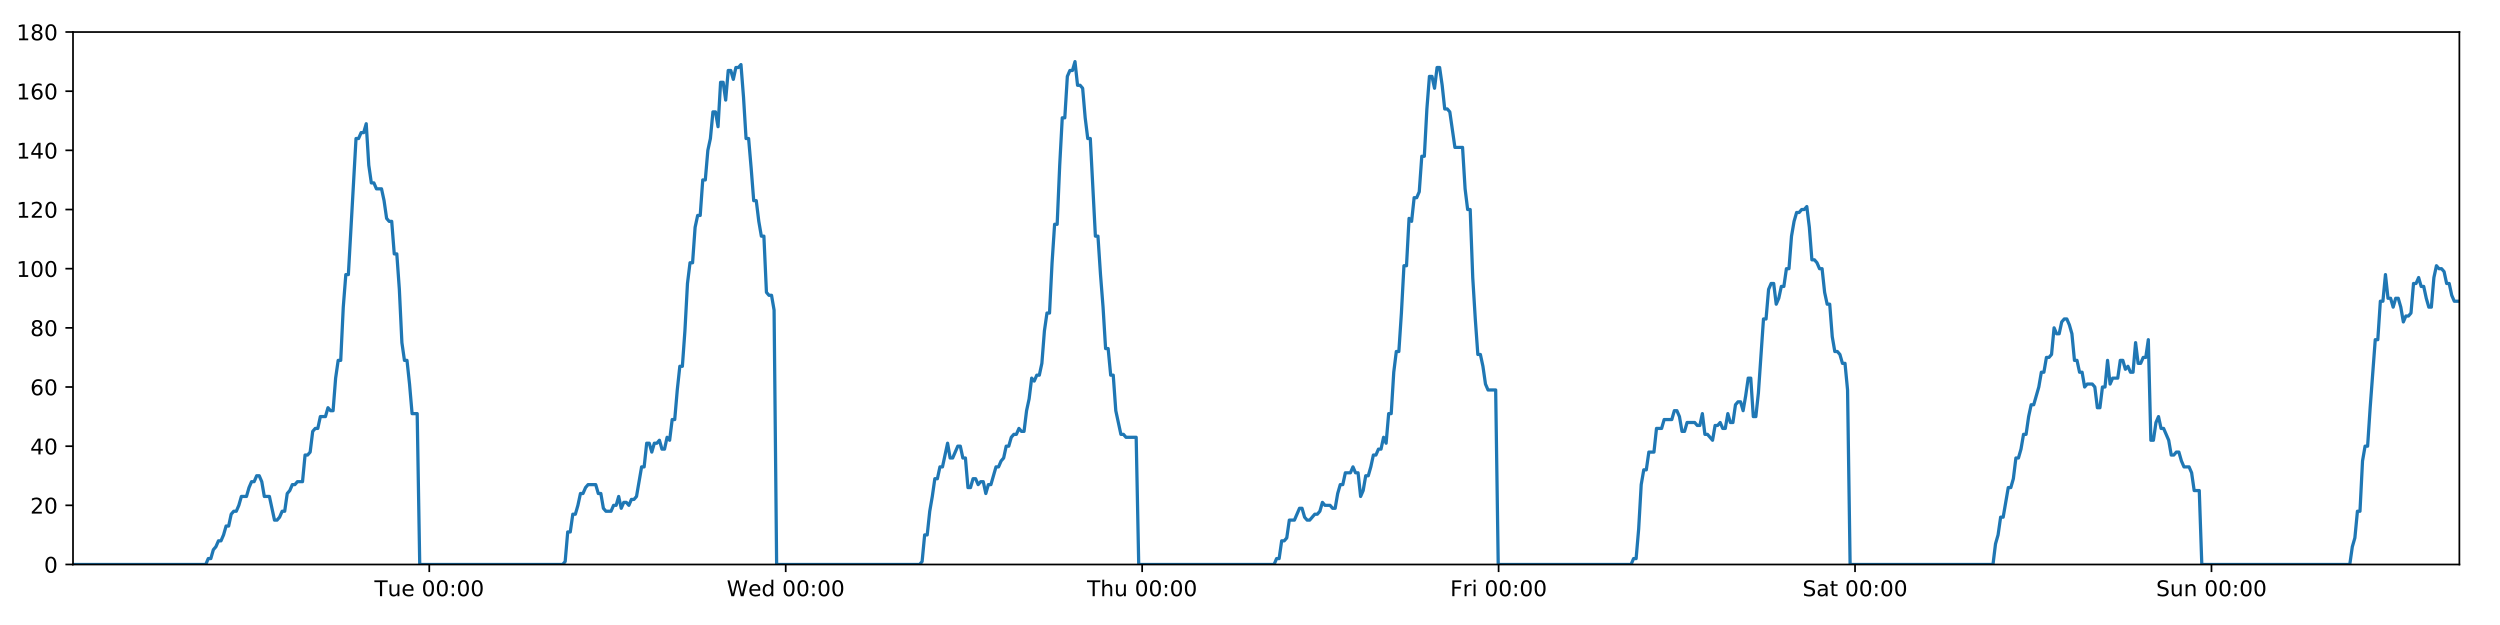
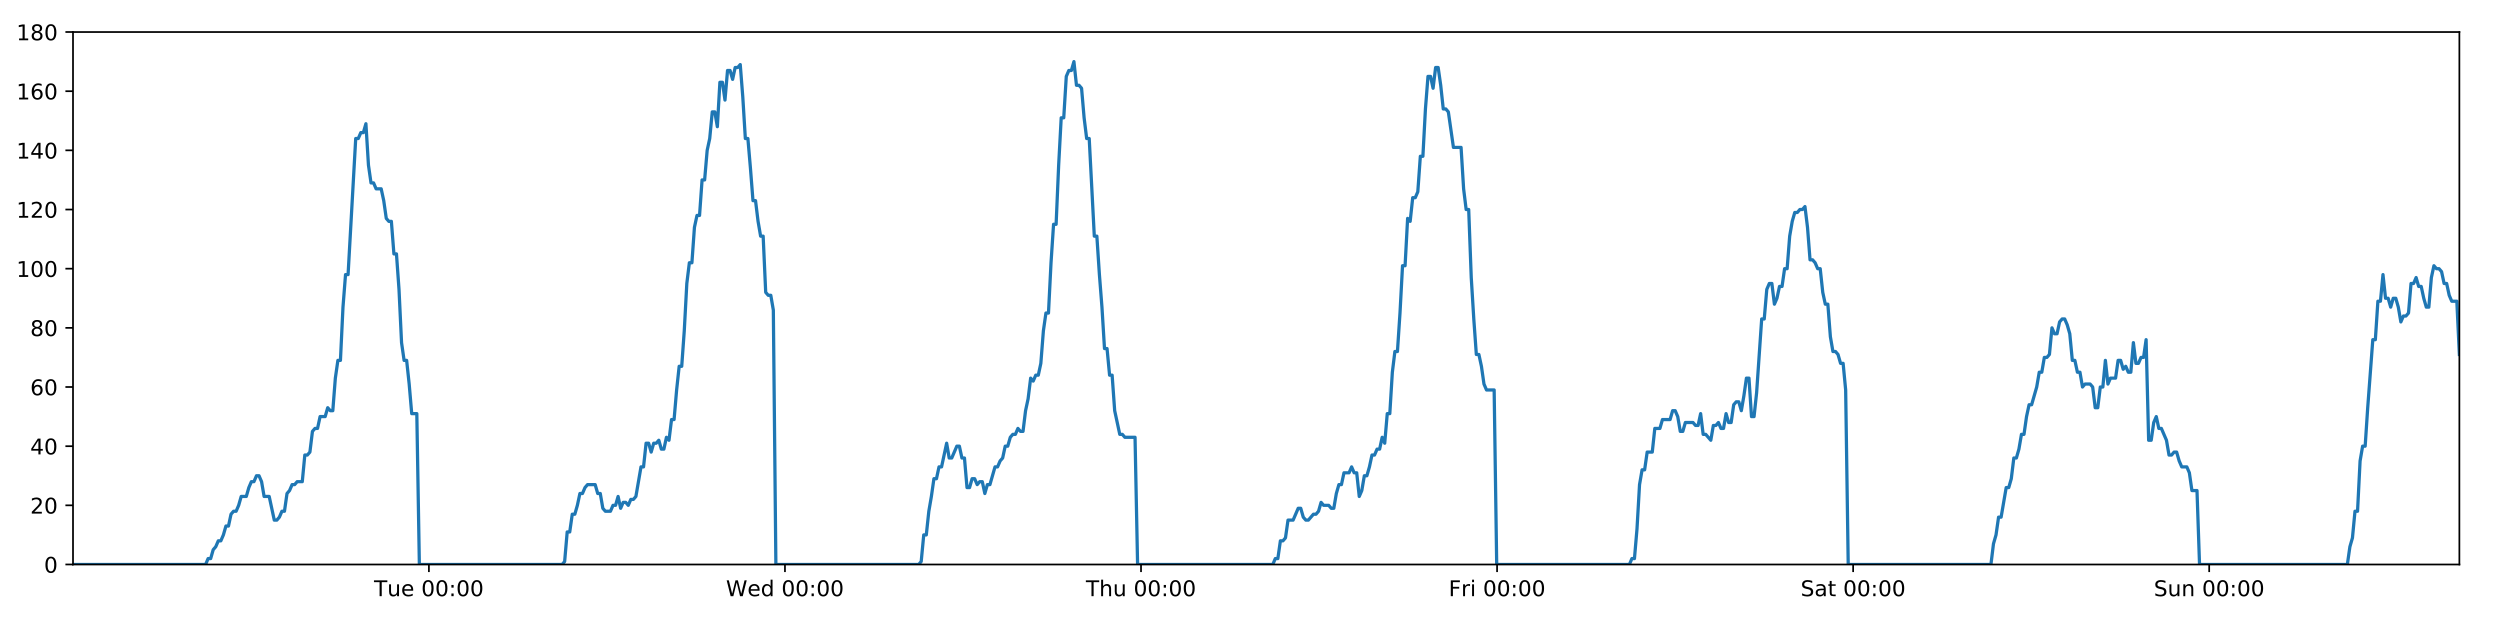
<svg xmlns="http://www.w3.org/2000/svg" xmlns:xlink="http://www.w3.org/1999/xlink" height="288pt" version="1.1" viewBox="0 0 1152 288" width="1152pt">
  <defs>
    <style type="text/css">
*{stroke-linecap:butt;stroke-linejoin:round;}
  </style>
  </defs>
  <g id="figure_1">
    <g id="patch_1">
      <path d="M 0 288  L 1152 288  L 1152 0  L 0 0  z " style="fill:#ffffff;" />
    </g>
    <g id="axes_1">
      <g id="patch_2">
        <path d="M 33.64 260.12  L 1133.28 260.12  L 1133.28 14.76  L 33.64 14.76  z " style="fill:#ffffff;" />
      </g>
      <g id="matplotlib.axis_1">
        <g id="xtick_1">
          <g id="line2d_1">
            <defs>
-               <path d="M 0 0  L 0 3.5  " id="mf04c3de931" style="stroke:#000000;stroke-width:0.8;" />
-             </defs>
-             <g>
-               <use style="stroke:#000000;stroke-width:0.8;" x="197.813" xlink:href="#mf04c3de931" y="260.12" />
+               <path d="M 0 0  L 0 3.5  " id="m238c1a1b72" style="stroke:#000000;stroke-width:0.8;" />
+             </defs>
+             <g>
+               <use style="stroke:#000000;stroke-width:0.8;" x="197.638" xlink:href="#m238c1a1b72" y="260.12" />
            </g>
          </g>
          <g id="text_1">
            <defs>
              <path d="M -0.297 72.906  L 61.375 72.906  L 61.375 64.594  L 35.5 64.594  L 35.5 0  L 25.594 0  L 25.594 64.594  L -0.297 64.594  z " id="DejaVuSans-84" />
              <path d="M 8.5 21.578  L 8.5 54.688  L 17.484 54.688  L 17.484 21.922  Q 17.484 14.156 20.5 10.266  Q 23.531 6.391 29.594 6.391  Q 36.859 6.391 41.078 11.031  Q 45.312 15.672 45.312 23.688  L 45.312 54.688  L 54.297 54.688  L 54.297 0  L 45.312 0  L 45.312 8.406  Q 42.047 3.422 37.719 1  Q 33.406 -1.422 27.688 -1.422  Q 18.266 -1.422 13.375 4.438  Q 8.5 10.297 8.5 21.578  z M 31.109 56  z " id="DejaVuSans-117" />
              <path d="M 56.203 29.594  L 56.203 25.203  L 14.891 25.203  Q 15.484 15.922 20.484 11.062  Q 25.484 6.203 34.422 6.203  Q 39.594 6.203 44.453 7.469  Q 49.312 8.734 54.109 11.281  L 54.109 2.781  Q 49.266 0.734 44.188 -0.344  Q 39.109 -1.422 33.891 -1.422  Q 20.797 -1.422 13.156 6.188  Q 5.516 13.812 5.516 26.812  Q 5.516 40.234 12.766 48.109  Q 20.016 56 32.328 56  Q 43.359 56 49.781 48.891  Q 56.203 41.797 56.203 29.594  z M 47.219 32.234  Q 47.125 39.594 43.094 43.984  Q 39.062 48.391 32.422 48.391  Q 24.906 48.391 20.391 44.141  Q 15.875 39.891 15.188 32.172  z " id="DejaVuSans-101" />
              <path id="DejaVuSans-32" />
              <path d="M 31.781 66.406  Q 24.172 66.406 20.328 58.906  Q 16.5 51.422 16.5 36.375  Q 16.5 21.391 20.328 13.891  Q 24.172 6.391 31.781 6.391  Q 39.453 6.391 43.281 13.891  Q 47.125 21.391 47.125 36.375  Q 47.125 51.422 43.281 58.906  Q 39.453 66.406 31.781 66.406  z M 31.781 74.219  Q 44.047 74.219 50.516 64.516  Q 56.984 54.828 56.984 36.375  Q 56.984 17.969 50.516 8.266  Q 44.047 -1.422 31.781 -1.422  Q 19.531 -1.422 13.062 8.266  Q 6.594 17.969 6.594 36.375  Q 6.594 54.828 13.062 64.516  Q 19.531 74.219 31.781 74.219  z " id="DejaVuSans-48" />
              <path d="M 11.719 12.406  L 22.016 12.406  L 22.016 0  L 11.719 0  z M 11.719 51.703  L 22.016 51.703  L 22.016 39.312  L 11.719 39.312  z " id="DejaVuSans-58" />
            </defs>
-             <g transform="translate(172.5271 274.7184)scale(0.1 -0.1)">
+             <g transform="translate(172.3521 274.7184)scale(0.1 -0.1)">
              <use xlink:href="#DejaVuSans-84" />
              <use x="60.85" xlink:href="#DejaVuSans-117" />
              <use x="124.229" xlink:href="#DejaVuSans-101" />
              <use x="185.752" xlink:href="#DejaVuSans-32" />
              <use x="217.539" xlink:href="#DejaVuSans-48" />
              <use x="281.162" xlink:href="#DejaVuSans-48" />
              <use x="344.785" xlink:href="#DejaVuSans-58" />
              <use x="378.477" xlink:href="#DejaVuSans-48" />
              <use x="442.1" xlink:href="#DejaVuSans-48" />
            </g>
          </g>
        </g>
        <g id="xtick_2">
          <g id="line2d_2">
            <g>
-               <use style="stroke:#000000;stroke-width:0.8;" x="362.06" xlink:href="#mf04c3de931" y="260.12" />
+               <use style="stroke:#000000;stroke-width:0.8;" x="361.709" xlink:href="#m238c1a1b72" y="260.12" />
            </g>
          </g>
          <g id="text_2">
            <defs>
              <path d="M 3.328 72.906  L 13.281 72.906  L 28.609 11.281  L 43.891 72.906  L 54.984 72.906  L 70.312 11.281  L 85.594 72.906  L 95.609 72.906  L 77.297 0  L 64.891 0  L 49.516 63.281  L 33.984 0  L 21.578 0  z " id="DejaVuSans-87" />
              <path d="M 45.406 46.391  L 45.406 75.984  L 54.391 75.984  L 54.391 0  L 45.406 0  L 45.406 8.203  Q 42.578 3.328 38.25 0.953  Q 33.938 -1.422 27.875 -1.422  Q 17.969 -1.422 11.734 6.484  Q 5.516 14.406 5.516 27.297  Q 5.516 40.188 11.734 48.094  Q 17.969 56 27.875 56  Q 33.938 56 38.25 53.625  Q 42.578 51.266 45.406 46.391  z M 14.797 27.297  Q 14.797 17.391 18.875 11.75  Q 22.953 6.109 30.078 6.109  Q 37.203 6.109 41.297 11.75  Q 45.406 17.391 45.406 27.297  Q 45.406 37.203 41.297 42.844  Q 37.203 48.484 30.078 48.484  Q 22.953 48.484 18.875 42.844  Q 14.797 37.203 14.797 27.297  z " id="DejaVuSans-100" />
            </defs>
-             <g transform="translate(334.8706 274.7184)scale(0.1 -0.1)">
+             <g transform="translate(334.5204 274.7184)scale(0.1 -0.1)">
              <use xlink:href="#DejaVuSans-87" />
              <use x="98.799" xlink:href="#DejaVuSans-101" />
              <use x="160.322" xlink:href="#DejaVuSans-100" />
              <use x="223.799" xlink:href="#DejaVuSans-32" />
              <use x="255.586" xlink:href="#DejaVuSans-48" />
              <use x="319.209" xlink:href="#DejaVuSans-48" />
              <use x="382.832" xlink:href="#DejaVuSans-58" />
              <use x="416.523" xlink:href="#DejaVuSans-48" />
              <use x="480.146" xlink:href="#DejaVuSans-48" />
            </g>
          </g>
        </g>
        <g id="xtick_3">
          <g id="line2d_3">
            <g>
-               <use style="stroke:#000000;stroke-width:0.8;" x="526.306" xlink:href="#mf04c3de931" y="260.12" />
+               <use style="stroke:#000000;stroke-width:0.8;" x="525.781" xlink:href="#m238c1a1b72" y="260.12" />
            </g>
          </g>
          <g id="text_3">
            <defs>
              <path d="M 54.891 33.016  L 54.891 0  L 45.906 0  L 45.906 32.719  Q 45.906 40.484 42.875 44.328  Q 39.844 48.188 33.797 48.188  Q 26.516 48.188 22.312 43.547  Q 18.109 38.922 18.109 30.906  L 18.109 0  L 9.078 0  L 9.078 75.984  L 18.109 75.984  L 18.109 46.188  Q 21.344 51.125 25.703 53.562  Q 30.078 56 35.797 56  Q 45.219 56 50.047 50.172  Q 54.891 44.344 54.891 33.016  z " id="DejaVuSans-104" />
            </defs>
-             <g transform="translate(500.9164 274.7184)scale(0.1 -0.1)">
+             <g transform="translate(500.3911 274.7184)scale(0.1 -0.1)">
              <use xlink:href="#DejaVuSans-84" />
              <use x="61.084" xlink:href="#DejaVuSans-104" />
              <use x="124.463" xlink:href="#DejaVuSans-117" />
              <use x="187.842" xlink:href="#DejaVuSans-32" />
              <use x="219.629" xlink:href="#DejaVuSans-48" />
              <use x="283.252" xlink:href="#DejaVuSans-48" />
              <use x="346.875" xlink:href="#DejaVuSans-58" />
              <use x="380.566" xlink:href="#DejaVuSans-48" />
              <use x="444.189" xlink:href="#DejaVuSans-48" />
            </g>
          </g>
        </g>
        <g id="xtick_4">
          <g id="line2d_4">
            <g>
-               <use style="stroke:#000000;stroke-width:0.8;" x="690.553" xlink:href="#mf04c3de931" y="260.12" />
+               <use style="stroke:#000000;stroke-width:0.8;" x="689.852" xlink:href="#m238c1a1b72" y="260.12" />
            </g>
          </g>
          <g id="text_4">
            <defs>
              <path d="M 9.812 72.906  L 51.703 72.906  L 51.703 64.594  L 19.672 64.594  L 19.672 43.109  L 48.578 43.109  L 48.578 34.812  L 19.672 34.812  L 19.672 0  L 9.812 0  z " id="DejaVuSans-70" />
              <path d="M 41.109 46.297  Q 39.594 47.172 37.812 47.578  Q 36.031 48 33.891 48  Q 26.266 48 22.188 43.047  Q 18.109 38.094 18.109 28.812  L 18.109 0  L 9.078 0  L 9.078 54.688  L 18.109 54.688  L 18.109 46.188  Q 20.953 51.172 25.484 53.578  Q 30.031 56 36.531 56  Q 37.453 56 38.578 55.875  Q 39.703 55.766 41.062 55.516  z " id="DejaVuSans-114" />
              <path d="M 9.422 54.688  L 18.406 54.688  L 18.406 0  L 9.422 0  z M 9.422 75.984  L 18.406 75.984  L 18.406 64.594  L 9.422 64.594  z " id="DejaVuSans-105" />
            </defs>
-             <g transform="translate(668.2396 274.7184)scale(0.1 -0.1)">
+             <g transform="translate(667.5391 274.7184)scale(0.1 -0.1)">
              <use xlink:href="#DejaVuSans-70" />
              <use x="57.41" xlink:href="#DejaVuSans-114" />
              <use x="98.523" xlink:href="#DejaVuSans-105" />
              <use x="126.307" xlink:href="#DejaVuSans-32" />
              <use x="158.094" xlink:href="#DejaVuSans-48" />
              <use x="221.717" xlink:href="#DejaVuSans-48" />
              <use x="285.34" xlink:href="#DejaVuSans-58" />
              <use x="319.031" xlink:href="#DejaVuSans-48" />
              <use x="382.654" xlink:href="#DejaVuSans-48" />
            </g>
          </g>
        </g>
        <g id="xtick_5">
          <g id="line2d_5">
            <g>
-               <use style="stroke:#000000;stroke-width:0.8;" x="854.799" xlink:href="#mf04c3de931" y="260.12" />
+               <use style="stroke:#000000;stroke-width:0.8;" x="853.924" xlink:href="#m238c1a1b72" y="260.12" />
            </g>
          </g>
          <g id="text_5">
            <defs>
              <path d="M 53.516 70.516  L 53.516 60.891  Q 47.906 63.578 42.922 64.891  Q 37.938 66.219 33.297 66.219  Q 25.25 66.219 20.875 63.094  Q 16.5 59.969 16.5 54.203  Q 16.5 49.359 19.406 46.891  Q 22.312 44.438 30.422 42.922  L 36.375 41.703  Q 47.406 39.594 52.656 34.297  Q 57.906 29 57.906 20.125  Q 57.906 9.516 50.797 4.047  Q 43.703 -1.422 29.984 -1.422  Q 24.812 -1.422 18.969 -0.25  Q 13.141 0.922 6.891 3.219  L 6.891 13.375  Q 12.891 10.016 18.656 8.297  Q 24.422 6.594 29.984 6.594  Q 38.422 6.594 43.016 9.906  Q 47.609 13.234 47.609 19.391  Q 47.609 24.75 44.312 27.781  Q 41.016 30.812 33.5 32.328  L 27.484 33.5  Q 16.453 35.688 11.516 40.375  Q 6.594 45.062 6.594 53.422  Q 6.594 63.094 13.406 68.656  Q 20.219 74.219 32.172 74.219  Q 37.312 74.219 42.625 73.281  Q 47.953 72.359 53.516 70.516  z " id="DejaVuSans-83" />
              <path d="M 34.281 27.484  Q 23.391 27.484 19.188 25  Q 14.984 22.516 14.984 16.5  Q 14.984 11.719 18.141 8.906  Q 21.297 6.109 26.703 6.109  Q 34.188 6.109 38.703 11.406  Q 43.219 16.703 43.219 25.484  L 43.219 27.484  z M 52.203 31.203  L 52.203 0  L 43.219 0  L 43.219 8.297  Q 40.141 3.328 35.547 0.953  Q 30.953 -1.422 24.312 -1.422  Q 15.922 -1.422 10.953 3.297  Q 6 8.016 6 15.922  Q 6 25.141 12.172 29.828  Q 18.359 34.516 30.609 34.516  L 43.219 34.516  L 43.219 35.406  Q 43.219 41.609 39.141 45  Q 35.062 48.391 27.688 48.391  Q 23 48.391 18.547 47.266  Q 14.109 46.141 10.016 43.891  L 10.016 52.203  Q 14.938 54.109 19.578 55.047  Q 24.219 56 28.609 56  Q 40.484 56 46.344 49.844  Q 52.203 43.703 52.203 31.203  z " id="DejaVuSans-97" />
              <path d="M 18.312 70.219  L 18.312 54.688  L 36.812 54.688  L 36.812 47.703  L 18.312 47.703  L 18.312 18.016  Q 18.312 11.328 20.141 9.422  Q 21.969 7.516 27.594 7.516  L 36.812 7.516  L 36.812 0  L 27.594 0  Q 17.188 0 13.234 3.875  Q 9.281 7.766 9.281 18.016  L 9.281 47.703  L 2.688 47.703  L 2.688 54.688  L 9.281 54.688  L 9.281 70.219  z " id="DejaVuSans-116" />
            </defs>
-             <g transform="translate(830.6026 274.7184)scale(0.1 -0.1)">
+             <g transform="translate(829.727 274.7184)scale(0.1 -0.1)">
              <use xlink:href="#DejaVuSans-83" />
              <use x="63.477" xlink:href="#DejaVuSans-97" />
              <use x="124.756" xlink:href="#DejaVuSans-116" />
              <use x="163.965" xlink:href="#DejaVuSans-32" />
              <use x="195.752" xlink:href="#DejaVuSans-48" />
              <use x="259.375" xlink:href="#DejaVuSans-48" />
              <use x="322.998" xlink:href="#DejaVuSans-58" />
              <use x="356.689" xlink:href="#DejaVuSans-48" />
              <use x="420.312" xlink:href="#DejaVuSans-48" />
            </g>
          </g>
        </g>
        <g id="xtick_6">
          <g id="line2d_6">
            <g>
-               <use style="stroke:#000000;stroke-width:0.8;" x="1019.046" xlink:href="#mf04c3de931" y="260.12" />
+               <use style="stroke:#000000;stroke-width:0.8;" x="1017.995" xlink:href="#m238c1a1b72" y="260.12" />
            </g>
          </g>
          <g id="text_6">
            <defs>
              <path d="M 54.891 33.016  L 54.891 0  L 45.906 0  L 45.906 32.719  Q 45.906 40.484 42.875 44.328  Q 39.844 48.188 33.797 48.188  Q 26.516 48.188 22.312 43.547  Q 18.109 38.922 18.109 30.906  L 18.109 0  L 9.078 0  L 9.078 54.688  L 18.109 54.688  L 18.109 46.188  Q 21.344 51.125 25.703 53.562  Q 30.078 56 35.797 56  Q 45.219 56 50.047 50.172  Q 54.891 44.344 54.891 33.016  z " id="DejaVuSans-110" />
            </defs>
-             <g transform="translate(993.5359 274.7184)scale(0.1 -0.1)">
+             <g transform="translate(992.4852 274.7184)scale(0.1 -0.1)">
              <use xlink:href="#DejaVuSans-83" />
              <use x="63.477" xlink:href="#DejaVuSans-117" />
              <use x="126.855" xlink:href="#DejaVuSans-110" />
              <use x="190.234" xlink:href="#DejaVuSans-32" />
              <use x="222.021" xlink:href="#DejaVuSans-48" />
              <use x="285.645" xlink:href="#DejaVuSans-48" />
              <use x="349.268" xlink:href="#DejaVuSans-58" />
              <use x="382.959" xlink:href="#DejaVuSans-48" />
              <use x="446.582" xlink:href="#DejaVuSans-48" />
            </g>
          </g>
        </g>
      </g>
      <g id="matplotlib.axis_2">
        <g id="ytick_1">
          <g id="line2d_7">
            <defs>
-               <path d="M 0 0  L -3.5 0  " id="m7576cb57cd" style="stroke:#000000;stroke-width:0.8;" />
-             </defs>
-             <g>
-               <use style="stroke:#000000;stroke-width:0.8;" x="33.64" xlink:href="#m7576cb57cd" y="260.12" />
+               <path d="M 0 0  L -3.5 0  " id="m387b6dd268" style="stroke:#000000;stroke-width:0.8;" />
+             </defs>
+             <g>
+               <use style="stroke:#000000;stroke-width:0.8;" x="33.64" xlink:href="#m387b6dd268" y="260.12" />
            </g>
          </g>
          <g id="text_7">
            <g transform="translate(20.2775 263.9192)scale(0.1 -0.1)">
              <use xlink:href="#DejaVuSans-48" />
            </g>
          </g>
        </g>
        <g id="ytick_2">
          <g id="line2d_8">
            <g>
-               <use style="stroke:#000000;stroke-width:0.8;" x="33.64" xlink:href="#m7576cb57cd" y="232.858" />
+               <use style="stroke:#000000;stroke-width:0.8;" x="33.64" xlink:href="#m387b6dd268" y="232.858" />
            </g>
          </g>
          <g id="text_8">
            <defs>
              <path d="M 19.188 8.297  L 53.609 8.297  L 53.609 0  L 7.328 0  L 7.328 8.297  Q 12.938 14.109 22.625 23.891  Q 32.328 33.688 34.812 36.531  Q 39.547 41.844 41.422 45.531  Q 43.312 49.219 43.312 52.781  Q 43.312 58.594 39.234 62.25  Q 35.156 65.922 28.609 65.922  Q 23.969 65.922 18.812 64.312  Q 13.672 62.703 7.812 59.422  L 7.812 69.391  Q 13.766 71.781 18.938 73  Q 24.125 74.219 28.422 74.219  Q 39.75 74.219 46.484 68.547  Q 53.219 62.891 53.219 53.422  Q 53.219 48.922 51.531 44.891  Q 49.859 40.875 45.406 35.406  Q 44.188 33.984 37.641 27.219  Q 31.109 20.453 19.188 8.297  z " id="DejaVuSans-50" />
            </defs>
            <g transform="translate(13.915 236.657)scale(0.1 -0.1)">
              <use xlink:href="#DejaVuSans-50" />
              <use x="63.623" xlink:href="#DejaVuSans-48" />
            </g>
          </g>
        </g>
        <g id="ytick_3">
          <g id="line2d_9">
            <g>
-               <use style="stroke:#000000;stroke-width:0.8;" x="33.64" xlink:href="#m7576cb57cd" y="205.596" />
+               <use style="stroke:#000000;stroke-width:0.8;" x="33.64" xlink:href="#m387b6dd268" y="205.596" />
            </g>
          </g>
          <g id="text_9">
            <defs>
              <path d="M 37.797 64.312  L 12.891 25.391  L 37.797 25.391  z M 35.203 72.906  L 47.609 72.906  L 47.609 25.391  L 58.016 25.391  L 58.016 17.188  L 47.609 17.188  L 47.609 0  L 37.797 0  L 37.797 17.188  L 4.891 17.188  L 4.891 26.703  z " id="DejaVuSans-52" />
            </defs>
            <g transform="translate(13.915 209.3948)scale(0.1 -0.1)">
              <use xlink:href="#DejaVuSans-52" />
              <use x="63.623" xlink:href="#DejaVuSans-48" />
            </g>
          </g>
        </g>
        <g id="ytick_4">
          <g id="line2d_10">
            <g>
-               <use style="stroke:#000000;stroke-width:0.8;" x="33.64" xlink:href="#m7576cb57cd" y="178.333" />
+               <use style="stroke:#000000;stroke-width:0.8;" x="33.64" xlink:href="#m387b6dd268" y="178.333" />
            </g>
          </g>
          <g id="text_10">
            <defs>
              <path d="M 33.016 40.375  Q 26.375 40.375 22.484 35.828  Q 18.609 31.297 18.609 23.391  Q 18.609 15.531 22.484 10.953  Q 26.375 6.391 33.016 6.391  Q 39.656 6.391 43.531 10.953  Q 47.406 15.531 47.406 23.391  Q 47.406 31.297 43.531 35.828  Q 39.656 40.375 33.016 40.375  z M 52.594 71.297  L 52.594 62.312  Q 48.875 64.062 45.094 64.984  Q 41.312 65.922 37.594 65.922  Q 27.828 65.922 22.672 59.328  Q 17.531 52.734 16.797 39.406  Q 19.672 43.656 24.016 45.922  Q 28.375 48.188 33.594 48.188  Q 44.578 48.188 50.953 41.516  Q 57.328 34.859 57.328 23.391  Q 57.328 12.156 50.688 5.359  Q 44.047 -1.422 33.016 -1.422  Q 20.359 -1.422 13.672 8.266  Q 6.984 17.969 6.984 36.375  Q 6.984 53.656 15.188 63.938  Q 23.391 74.219 37.203 74.219  Q 40.922 74.219 44.703 73.484  Q 48.484 72.75 52.594 71.297  z " id="DejaVuSans-54" />
            </defs>
            <g transform="translate(13.915 182.1326)scale(0.1 -0.1)">
              <use xlink:href="#DejaVuSans-54" />
              <use x="63.623" xlink:href="#DejaVuSans-48" />
            </g>
          </g>
        </g>
        <g id="ytick_5">
          <g id="line2d_11">
            <g>
-               <use style="stroke:#000000;stroke-width:0.8;" x="33.64" xlink:href="#m7576cb57cd" y="151.071" />
+               <use style="stroke:#000000;stroke-width:0.8;" x="33.64" xlink:href="#m387b6dd268" y="151.071" />
            </g>
          </g>
          <g id="text_11">
            <defs>
              <path d="M 31.781 34.625  Q 24.75 34.625 20.719 30.859  Q 16.703 27.094 16.703 20.516  Q 16.703 13.922 20.719 10.156  Q 24.75 6.391 31.781 6.391  Q 38.812 6.391 42.859 10.172  Q 46.922 13.969 46.922 20.516  Q 46.922 27.094 42.891 30.859  Q 38.875 34.625 31.781 34.625  z M 21.922 38.812  Q 15.578 40.375 12.031 44.719  Q 8.5 49.078 8.5 55.328  Q 8.5 64.062 14.719 69.141  Q 20.953 74.219 31.781 74.219  Q 42.672 74.219 48.875 69.141  Q 55.078 64.062 55.078 55.328  Q 55.078 49.078 51.531 44.719  Q 48 40.375 41.703 38.812  Q 48.828 37.156 52.797 32.312  Q 56.781 27.484 56.781 20.516  Q 56.781 9.906 50.312 4.234  Q 43.844 -1.422 31.781 -1.422  Q 19.734 -1.422 13.25 4.234  Q 6.781 9.906 6.781 20.516  Q 6.781 27.484 10.781 32.312  Q 14.797 37.156 21.922 38.812  z M 18.312 54.391  Q 18.312 48.734 21.844 45.562  Q 25.391 42.391 31.781 42.391  Q 38.141 42.391 41.719 45.562  Q 45.312 48.734 45.312 54.391  Q 45.312 60.062 41.719 63.234  Q 38.141 66.406 31.781 66.406  Q 25.391 66.406 21.844 63.234  Q 18.312 60.062 18.312 54.391  z " id="DejaVuSans-56" />
            </defs>
            <g transform="translate(13.915 154.8703)scale(0.1 -0.1)">
              <use xlink:href="#DejaVuSans-56" />
              <use x="63.623" xlink:href="#DejaVuSans-48" />
            </g>
          </g>
        </g>
        <g id="ytick_6">
          <g id="line2d_12">
            <g>
-               <use style="stroke:#000000;stroke-width:0.8;" x="33.64" xlink:href="#m7576cb57cd" y="123.809" />
+               <use style="stroke:#000000;stroke-width:0.8;" x="33.64" xlink:href="#m387b6dd268" y="123.809" />
            </g>
          </g>
          <g id="text_12">
            <defs>
              <path d="M 12.406 8.297  L 28.516 8.297  L 28.516 63.922  L 10.984 60.406  L 10.984 69.391  L 28.422 72.906  L 38.281 72.906  L 38.281 8.297  L 54.391 8.297  L 54.391 0  L 12.406 0  z " id="DejaVuSans-49" />
            </defs>
            <g transform="translate(7.5525 127.6081)scale(0.1 -0.1)">
              <use xlink:href="#DejaVuSans-49" />
              <use x="63.623" xlink:href="#DejaVuSans-48" />
              <use x="127.246" xlink:href="#DejaVuSans-48" />
            </g>
          </g>
        </g>
        <g id="ytick_7">
          <g id="line2d_13">
            <g>
-               <use style="stroke:#000000;stroke-width:0.8;" x="33.64" xlink:href="#m7576cb57cd" y="96.547" />
+               <use style="stroke:#000000;stroke-width:0.8;" x="33.64" xlink:href="#m387b6dd268" y="96.547" />
            </g>
          </g>
          <g id="text_13">
            <g transform="translate(7.5525 100.3459)scale(0.1 -0.1)">
              <use xlink:href="#DejaVuSans-49" />
              <use x="63.623" xlink:href="#DejaVuSans-50" />
              <use x="127.246" xlink:href="#DejaVuSans-48" />
            </g>
          </g>
        </g>
        <g id="ytick_8">
          <g id="line2d_14">
            <g>
-               <use style="stroke:#000000;stroke-width:0.8;" x="33.64" xlink:href="#m7576cb57cd" y="69.284" />
+               <use style="stroke:#000000;stroke-width:0.8;" x="33.64" xlink:href="#m387b6dd268" y="69.284" />
            </g>
          </g>
          <g id="text_14">
            <g transform="translate(7.5525 73.08366)scale(0.1 -0.1)">
              <use xlink:href="#DejaVuSans-49" />
              <use x="63.623" xlink:href="#DejaVuSans-52" />
              <use x="127.246" xlink:href="#DejaVuSans-48" />
            </g>
          </g>
        </g>
        <g id="ytick_9">
          <g id="line2d_15">
            <g>
-               <use style="stroke:#000000;stroke-width:0.8;" x="33.64" xlink:href="#m7576cb57cd" y="42.022" />
+               <use style="stroke:#000000;stroke-width:0.8;" x="33.64" xlink:href="#m387b6dd268" y="42.022" />
            </g>
          </g>
          <g id="text_15">
            <g transform="translate(7.5525 45.82144)scale(0.1 -0.1)">
              <use xlink:href="#DejaVuSans-49" />
              <use x="63.623" xlink:href="#DejaVuSans-54" />
              <use x="127.246" xlink:href="#DejaVuSans-48" />
            </g>
          </g>
        </g>
        <g id="ytick_10">
          <g id="line2d_16">
            <g>
-               <use style="stroke:#000000;stroke-width:0.8;" x="33.64" xlink:href="#m7576cb57cd" y="14.76" />
+               <use style="stroke:#000000;stroke-width:0.8;" x="33.64" xlink:href="#m387b6dd268" y="14.76" />
            </g>
          </g>
          <g id="text_16">
            <g transform="translate(7.5525 18.55922)scale(0.1 -0.1)">
              <use xlink:href="#DejaVuSans-49" />
              <use x="63.623" xlink:href="#DejaVuSans-56" />
              <use x="127.246" xlink:href="#DejaVuSans-48" />
            </g>
          </g>
        </g>
      </g>
      <g id="line2d_17">
-         <path clip-path="url(#p0e9f3f6941)" d="M 33.64 260.12  L 94.809 260.12  L 95.963 257.394  L 97.139 257.394  L 98.312 253.304  L 99.485 251.941  L 100.66 249.215  L 101.834 249.215  L 103.01 246.489  L 104.184 242.4  L 105.357 242.4  L 106.531 236.947  L 107.706 235.584  L 108.881 235.584  L 110.056 232.858  L 111.229 228.768  L 113.576 228.768  L 114.749 224.679  L 115.923 221.953  L 117.097 221.953  L 118.274 219.227  L 119.448 219.227  L 120.623 221.953  L 121.796 228.768  L 124.141 228.768  L 126.486 239.673  L 127.663 239.673  L 128.838 238.31  L 130.013 235.584  L 131.186 235.584  L 132.359 227.405  L 133.531 226.042  L 134.704 223.316  L 135.877 223.316  L 137.052 221.953  L 139.398 221.953  L 140.573 209.685  L 141.746 209.685  L 142.92 208.322  L 144.093 198.78  L 145.269 197.417  L 146.442 197.417  L 147.615 191.964  L 149.961 191.964  L 151.136 187.875  L 152.309 189.238  L 153.482 189.238  L 154.655 174.244  L 155.828 166.065  L 157.002 166.065  L 158.178 141.529  L 159.353 126.535  L 160.528 126.535  L 164.053 63.832  L 165.228 63.832  L 166.404 61.106  L 167.579 61.106  L 168.754 57.016  L 169.93 76.1  L 171.107 84.279  L 172.282 84.279  L 173.456 87.005  L 175.802 87.005  L 176.976 92.457  L 178.149 100.636  L 179.324 101.999  L 180.499 101.999  L 181.672 116.993  L 182.846 116.993  L 184.02 133.351  L 185.193 157.887  L 186.367 166.065  L 187.541 166.065  L 188.714 176.97  L 189.888 190.601  L 192.237 190.601  L 193.411 260.12  L 259.275 260.12  L 260.429 258.757  L 261.603 245.126  L 262.776 245.126  L 263.948 236.947  L 265.124 236.947  L 266.297 232.858  L 267.47 227.405  L 268.643 227.405  L 269.817 224.679  L 270.992 223.316  L 274.515 223.316  L 275.688 227.405  L 276.864 227.405  L 278.042 234.221  L 279.215 235.584  L 281.565 235.584  L 282.74 232.858  L 283.915 232.858  L 285.088 228.768  L 286.261 234.221  L 287.433 231.495  L 288.609 231.495  L 289.782 232.858  L 290.955 230.132  L 292.128 230.132  L 293.301 228.768  L 295.649 215.137  L 296.822 215.137  L 297.996 204.232  L 299.169 204.232  L 300.342 208.322  L 301.515 204.232  L 302.688 204.232  L 303.86 202.869  L 305.033 206.959  L 306.208 206.959  L 307.39 201.506  L 308.565 202.869  L 309.738 193.328  L 310.911 193.328  L 312.085 179.696  L 313.261 168.792  L 314.435 168.792  L 315.611 152.434  L 316.787 130.624  L 317.959 121.083  L 319.134 121.083  L 320.307 104.725  L 321.48 99.273  L 322.654 99.273  L 323.828 82.916  L 325.003 82.916  L 326.176 69.284  L 327.35 63.832  L 328.524 51.564  L 329.698 51.564  L 330.871 58.38  L 332.045 37.933  L 333.22 37.933  L 334.392 46.112  L 335.566 32.48  L 336.74 32.48  L 337.914 36.57  L 339.086 31.117  L 340.26 31.117  L 341.434 29.754  L 342.609 44.748  L 343.783 63.832  L 344.957 63.832  L 346.131 77.463  L 347.307 92.457  L 348.48 92.457  L 349.653 101.999  L 350.827 108.815  L 352 108.815  L 353.175 134.714  L 354.349 136.077  L 355.522 136.077  L 356.696 142.892  L 357.87 260.12  L 423.732 260.12  L 424.906 258.757  L 426.079 246.489  L 427.254 246.489  L 428.427 235.584  L 429.6 228.768  L 430.773 220.59  L 431.946 220.59  L 433.12 215.137  L 434.296 215.137  L 436.644 204.232  L 437.819 211.048  L 438.993 211.048  L 441.341 205.596  L 442.514 205.596  L 443.688 211.048  L 444.862 211.048  L 446.037 224.679  L 447.211 224.679  L 448.384 220.59  L 449.558 220.59  L 450.736 223.316  L 451.909 221.953  L 453.085 221.953  L 454.259 227.405  L 455.433 223.316  L 456.607 223.316  L 458.957 215.137  L 460.132 215.137  L 461.307 212.411  L 462.481 211.048  L 463.655 205.596  L 464.829 205.596  L 466.003 201.506  L 467.177 200.143  L 468.35 200.143  L 469.524 197.417  L 470.698 198.78  L 471.872 198.78  L 473.046 189.238  L 474.219 183.786  L 475.394 174.244  L 476.566 175.607  L 477.744 172.881  L 478.918 172.881  L 480.093 167.428  L 481.27 152.434  L 482.443 144.256  L 483.616 144.256  L 484.79 121.083  L 485.964 103.362  L 487.139 103.362  L 488.315 76.1  L 489.488 54.29  L 490.661 54.29  L 491.834 35.207  L 493.01 32.48  L 494.183 32.48  L 495.356 28.391  L 496.531 39.296  L 497.707 39.296  L 498.879 40.659  L 500.055 54.29  L 501.233 63.832  L 502.408 63.832  L 504.758 108.815  L 505.935 108.815  L 507.11 126.535  L 508.284 141.529  L 509.458 160.613  L 510.632 160.613  L 511.806 172.881  L 512.979 172.881  L 514.155 189.238  L 516.504 200.143  L 517.678 200.143  L 518.853 201.506  L 523.548 201.506  L 524.722 260.12  L 587.094 260.12  L 588.248 257.394  L 589.421 257.394  L 590.597 249.215  L 591.77 249.215  L 592.942 247.852  L 594.115 239.673  L 596.461 239.673  L 598.809 234.221  L 599.982 234.221  L 601.155 238.31  L 602.329 239.673  L 603.501 239.673  L 605.847 236.947  L 607.02 236.947  L 608.194 235.584  L 609.367 231.495  L 610.539 232.858  L 612.889 232.858  L 614.061 234.221  L 615.235 234.221  L 616.408 227.405  L 617.581 223.316  L 618.754 223.316  L 619.93 217.864  L 622.276 217.864  L 623.449 215.137  L 624.623 217.864  L 625.799 217.864  L 626.973 228.768  L 628.148 226.042  L 629.324 219.227  L 630.497 219.227  L 631.67 215.137  L 632.846 209.685  L 634.02 209.685  L 635.194 206.959  L 636.371 206.959  L 637.546 201.506  L 638.72 204.232  L 639.895 190.601  L 641.068 190.601  L 642.242 171.518  L 643.417 161.976  L 644.591 161.976  L 645.767 144.256  L 646.941 122.446  L 648.116 122.446  L 649.29 100.636  L 650.464 101.999  L 651.637 91.094  L 652.813 91.094  L 653.986 88.368  L 655.16 72.011  L 656.333 72.011  L 657.507 50.201  L 658.681 35.207  L 659.855 35.207  L 661.029 40.659  L 662.203 31.117  L 663.377 31.117  L 664.551 39.296  L 665.725 50.201  L 666.899 50.201  L 668.072 51.564  L 670.42 67.921  L 673.941 67.921  L 675.115 87.005  L 676.289 96.547  L 677.464 96.547  L 678.637 127.898  L 679.811 146.982  L 680.986 163.339  L 682.16 163.339  L 683.334 168.792  L 684.508 176.97  L 685.682 179.696  L 689.203 179.696  L 690.377 260.12  L 751.595 260.12  L 752.749 257.394  L 753.922 257.394  L 755.095 243.763  L 756.268 223.316  L 757.443 216.5  L 758.616 216.5  L 759.791 208.322  L 762.14 208.322  L 763.315 197.417  L 765.666 197.417  L 766.842 193.328  L 770.363 193.328  L 771.537 189.238  L 772.711 189.238  L 773.885 191.964  L 775.059 198.78  L 776.232 198.78  L 777.406 194.691  L 780.927 194.691  L 782.1 196.054  L 783.273 196.054  L 784.447 190.601  L 785.62 200.143  L 786.794 200.143  L 789.14 202.869  L 790.313 196.054  L 791.487 196.054  L 792.66 194.691  L 793.834 197.417  L 795.009 197.417  L 796.184 190.601  L 797.358 194.691  L 798.532 194.691  L 799.706 186.512  L 800.88 185.149  L 802.053 185.149  L 803.225 189.238  L 804.401 182.423  L 805.574 174.244  L 806.747 174.244  L 807.92 191.964  L 809.094 191.964  L 810.268 181.06  L 812.616 146.982  L 813.792 146.982  L 814.965 133.351  L 816.139 130.624  L 817.312 130.624  L 818.485 140.166  L 819.658 137.44  L 820.834 131.988  L 822.007 131.988  L 823.18 123.809  L 824.356 123.809  L 825.531 108.815  L 826.705 101.999  L 827.878 97.91  L 829.054 97.91  L 830.228 96.547  L 831.4 96.547  L 832.574 95.184  L 833.747 104.725  L 834.92 119.72  L 836.093 119.72  L 837.266 121.083  L 838.439 123.809  L 839.612 123.809  L 840.785 134.714  L 841.958 140.166  L 843.131 140.166  L 844.304 155.16  L 845.477 161.976  L 846.652 161.976  L 847.826 163.339  L 849.001 167.428  L 850.177 167.428  L 851.353 179.696  L 852.528 260.12  L 918.366 260.12  L 919.538 250.578  L 920.711 246.489  L 921.886 238.31  L 923.061 238.31  L 925.406 224.679  L 926.58 224.679  L 927.753 220.59  L 928.926 211.048  L 930.099 211.048  L 931.272 206.959  L 932.444 200.143  L 933.617 200.143  L 934.789 191.964  L 935.961 186.512  L 937.134 186.512  L 939.479 178.333  L 940.652 171.518  L 941.824 171.518  L 942.999 164.702  L 944.171 164.702  L 945.346 163.339  L 946.519 151.071  L 947.693 153.797  L 948.867 153.797  L 950.039 148.345  L 951.214 146.982  L 952.389 146.982  L 953.562 149.708  L 954.737 153.797  L 955.909 166.065  L 957.082 166.065  L 958.254 171.518  L 959.428 171.518  L 960.601 178.333  L 961.774 176.97  L 964.121 176.97  L 965.294 178.333  L 966.469 187.875  L 967.642 187.875  L 968.814 178.333  L 969.987 178.333  L 971.162 166.065  L 972.335 176.97  L 973.51 174.244  L 975.856 174.244  L 977.028 166.065  L 978.203 166.065  L 979.378 170.155  L 980.552 168.792  L 981.727 171.518  L 982.901 171.518  L 984.075 157.887  L 985.248 167.428  L 986.422 167.428  L 987.595 164.702  L 988.77 164.702  L 989.943 156.524  L 991.116 202.869  L 992.291 202.869  L 993.465 194.691  L 994.639 191.964  L 995.814 197.417  L 996.989 197.417  L 999.335 202.869  L 1000.51 209.685  L 1001.682 209.685  L 1002.857 208.322  L 1004.03 208.322  L 1005.204 212.411  L 1006.378 215.137  L 1008.726 215.137  L 1009.899 217.864  L 1011.074 226.042  L 1013.418 226.042  L 1014.591 260.12  L 1082.775 260.12  L 1083.951 251.941  L 1085.127 247.852  L 1086.302 235.584  L 1087.477 235.584  L 1088.65 212.411  L 1089.823 205.596  L 1090.995 205.596  L 1092.169 187.875  L 1094.517 156.524  L 1095.692 156.524  L 1096.867 138.803  L 1098.042 138.803  L 1099.215 126.535  L 1100.39 137.44  L 1101.592 137.44  L 1102.767 141.529  L 1103.939 137.44  L 1105.112 137.44  L 1106.285 141.529  L 1107.46 148.345  L 1108.633 145.619  L 1109.809 145.619  L 1110.981 144.256  L 1112.154 130.624  L 1113.327 130.624  L 1114.5 127.898  L 1115.673 131.988  L 1116.848 131.988  L 1118.021 137.44  L 1119.193 141.529  L 1120.366 141.529  L 1121.538 127.898  L 1122.711 122.446  L 1123.884 123.809  L 1125.059 123.809  L 1126.235 125.172  L 1127.409 130.624  L 1128.585 130.624  L 1129.759 136.077  L 1130.934 138.803  L 1133.28 138.803  L 1133.28 138.803  " style="fill:none;stroke:#1f77b4;stroke-linecap:square;stroke-width:1.5;" />
+         <path clip-path="url(#ped8b4c900f)" d="M 33.64 260.12  L 94.744 260.12  L 95.896 257.394  L 97.072 257.394  L 98.243 253.304  L 99.415 251.941  L 100.589 249.215  L 101.761 249.215  L 102.936 246.489  L 104.108 242.4  L 105.28 242.4  L 106.453 236.947  L 107.627 235.584  L 108.8 235.584  L 109.975 232.858  L 111.146 228.768  L 113.491 228.768  L 114.663 224.679  L 115.835 221.953  L 117.008 221.953  L 118.183 219.227  L 119.356 219.227  L 120.53 221.953  L 121.702 228.768  L 124.044 228.768  L 126.387 239.673  L 127.563 239.673  L 128.736 238.31  L 129.91 235.584  L 131.082 235.584  L 132.253 227.405  L 133.424 226.042  L 134.596 223.316  L 135.768 223.316  L 136.942 221.953  L 139.285 221.953  L 140.459 209.685  L 141.631 209.685  L 142.803 208.322  L 143.975 198.78  L 145.15 197.417  L 146.321 197.417  L 147.493 191.964  L 149.837 191.964  L 151.011 187.875  L 152.183 189.238  L 153.354 189.238  L 154.526 174.244  L 155.698 166.065  L 156.871 166.065  L 158.045 141.529  L 159.219 126.535  L 160.392 126.535  L 163.914 63.832  L 165.088 63.832  L 166.262 61.106  L 167.436 61.106  L 168.61 57.016  L 169.785 76.1  L 170.96 84.279  L 172.134 84.279  L 173.307 87.005  L 175.65 87.005  L 176.823 92.457  L 177.995 100.636  L 179.169 101.999  L 180.342 101.999  L 181.514 116.993  L 182.687 116.993  L 183.859 133.351  L 185.032 157.887  L 186.204 166.065  L 187.377 166.065  L 188.549 176.97  L 189.721 190.601  L 192.068 190.601  L 193.241 260.12  L 259.034 260.12  L 260.187 258.757  L 261.36 245.126  L 262.531 245.126  L 263.702 236.947  L 264.877 236.947  L 266.049 232.858  L 267.221 227.405  L 268.392 227.405  L 269.565 224.679  L 270.739 223.316  L 274.259 223.316  L 275.43 227.405  L 276.605 227.405  L 277.782 234.221  L 278.953 235.584  L 281.301 235.584  L 282.475 232.858  L 283.648 232.858  L 284.819 228.768  L 285.991 234.221  L 287.162 231.495  L 288.338 231.495  L 289.509 232.858  L 290.68 230.132  L 291.852 230.132  L 293.024 228.768  L 295.369 215.137  L 296.542 215.137  L 297.714 204.232  L 298.885 204.232  L 300.058 208.322  L 301.229 204.232  L 302.401 204.232  L 303.572 202.869  L 304.743 206.959  L 305.917 206.959  L 307.098 201.506  L 308.272 202.869  L 309.443 193.328  L 310.615 193.328  L 311.788 179.696  L 312.963 168.792  L 314.136 168.792  L 315.31 152.434  L 316.485 130.624  L 317.656 121.083  L 318.829 121.083  L 320.001 104.725  L 321.173 99.273  L 322.345 99.273  L 323.518 82.916  L 324.692 82.916  L 325.864 69.284  L 327.037 63.832  L 328.209 51.564  L 329.382 51.564  L 330.554 58.38  L 331.726 37.933  L 332.9 37.933  L 334.072 46.112  L 335.244 32.48  L 336.417 32.48  L 337.589 36.57  L 338.761 31.117  L 339.933 31.117  L 341.106 29.754  L 342.28 44.748  L 343.453 63.832  L 344.625 63.832  L 345.798 77.463  L 346.972 92.457  L 348.144 92.457  L 349.316 101.999  L 350.489 108.815  L 351.661 108.815  L 352.834 134.714  L 354.007 136.077  L 355.179 136.077  L 356.352 142.892  L 357.524 260.12  L 423.317 260.12  L 424.489 258.757  L 425.66 246.489  L 426.834 246.489  L 428.006 235.584  L 429.178 228.768  L 430.35 220.59  L 431.522 220.59  L 432.695 215.137  L 433.868 215.137  L 436.214 204.232  L 437.388 211.048  L 438.561 211.048  L 440.906 205.596  L 442.078 205.596  L 443.251 211.048  L 444.424 211.048  L 445.598 224.679  L 446.77 224.679  L 447.942 220.59  L 449.114 220.59  L 450.291 223.316  L 451.463 221.953  L 452.637 221.953  L 453.811 227.405  L 454.983 223.316  L 456.156 223.316  L 458.504 215.137  L 459.677 215.137  L 460.851 212.411  L 462.024 211.048  L 463.197 205.596  L 464.369 205.596  L 465.542 201.506  L 466.714 200.143  L 467.887 200.143  L 469.059 197.417  L 470.232 198.78  L 471.405 198.78  L 472.577 189.238  L 473.749 183.786  L 474.923 174.244  L 476.094 175.607  L 477.271 172.881  L 478.444 172.881  L 479.617 167.428  L 480.793 152.434  L 481.965 144.256  L 483.136 144.256  L 484.309 121.083  L 485.482 103.362  L 486.655 103.362  L 487.83 76.1  L 489.002 54.29  L 490.173 54.29  L 491.345 35.207  L 492.52 32.48  L 493.692 32.48  L 494.864 28.391  L 496.037 39.296  L 497.212 39.296  L 498.383 40.659  L 499.557 54.29  L 500.735 63.832  L 501.908 63.832  L 504.256 108.815  L 505.431 108.815  L 506.605 126.535  L 507.778 141.529  L 508.951 160.613  L 510.124 160.613  L 511.296 172.881  L 512.468 172.881  L 513.643 189.238  L 515.989 200.143  L 517.162 200.143  L 518.335 201.506  L 523.025 201.506  L 524.199 260.12  L 586.504 260.12  L 587.657 257.394  L 588.829 257.394  L 590.003 249.215  L 591.175 249.215  L 592.346 247.852  L 593.517 239.673  L 595.861 239.673  L 598.207 234.221  L 599.378 234.221  L 600.55 238.31  L 601.722 239.673  L 602.893 239.673  L 605.237 236.947  L 606.409 236.947  L 607.581 235.584  L 608.753 231.495  L 609.924 232.858  L 612.271 232.858  L 613.442 234.221  L 614.615 234.221  L 615.786 227.405  L 616.959 223.316  L 618.13 223.316  L 619.304 217.864  L 621.648 217.864  L 622.82 215.137  L 623.993 217.864  L 625.168 217.864  L 626.34 228.768  L 627.515 226.042  L 628.688 219.227  L 629.86 219.227  L 631.033 215.137  L 632.207 209.685  L 633.38 209.685  L 634.552 206.959  L 635.728 206.959  L 636.902 201.506  L 638.075 204.232  L 639.249 190.601  L 640.421 190.601  L 641.593 171.518  L 642.766 161.976  L 643.94 161.976  L 645.114 144.256  L 646.287 122.446  L 647.461 122.446  L 648.633 100.636  L 649.806 101.999  L 650.978 91.094  L 652.152 91.094  L 653.325 88.368  L 654.497 72.011  L 655.669 72.011  L 656.842 50.201  L 658.015 35.207  L 659.188 35.207  L 660.36 40.659  L 661.533 31.117  L 662.705 31.117  L 663.878 39.296  L 665.051 50.201  L 666.223 50.201  L 667.396 51.564  L 669.741 67.921  L 673.258 67.921  L 674.431 87.005  L 675.604 96.547  L 676.777 96.547  L 677.95 127.898  L 679.122 146.982  L 680.296 163.339  L 681.468 163.339  L 682.641 168.792  L 683.814 176.97  L 684.987 179.696  L 688.504 179.696  L 689.677 260.12  L 750.829 260.12  L 751.982 257.394  L 753.154 257.394  L 754.325 243.763  L 755.497 223.316  L 756.671 216.5  L 757.843 216.5  L 759.017 208.322  L 761.363 208.322  L 762.537 197.417  L 764.885 197.417  L 766.06 193.328  L 769.577 193.328  L 770.75 189.238  L 771.923 189.238  L 773.096 191.964  L 774.268 198.78  L 775.44 198.78  L 776.613 194.691  L 780.13 194.691  L 781.302 196.054  L 782.474 196.054  L 783.647 190.601  L 784.818 200.143  L 785.991 200.143  L 788.335 202.869  L 789.506 196.054  L 790.679 196.054  L 791.851 194.691  L 793.024 197.417  L 794.197 197.417  L 795.371 190.601  L 796.544 194.691  L 797.716 194.691  L 798.889 186.512  L 800.062 185.149  L 801.233 185.149  L 802.405 189.238  L 803.579 182.423  L 804.75 174.244  L 805.923 174.244  L 807.095 191.964  L 808.267 191.964  L 809.44 181.06  L 811.785 146.982  L 812.96 146.982  L 814.132 133.351  L 815.305 130.624  L 816.476 130.624  L 817.648 140.166  L 818.82 137.44  L 819.994 131.988  L 821.167 131.988  L 822.338 123.809  L 823.513 123.809  L 824.687 108.815  L 825.859 101.999  L 827.031 97.91  L 828.206 97.91  L 829.378 96.547  L 830.55 96.547  L 831.722 95.184  L 832.894 104.725  L 834.066 119.72  L 835.238 119.72  L 836.41 121.083  L 837.581 123.809  L 838.752 123.809  L 839.924 134.714  L 841.096 140.166  L 842.268 140.166  L 843.439 155.16  L 844.611 161.976  L 845.786 161.976  L 846.957 163.339  L 848.132 167.428  L 849.306 167.428  L 850.481 179.696  L 851.655 260.12  L 917.422 260.12  L 918.593 250.578  L 919.765 246.489  L 920.939 238.31  L 922.112 238.31  L 924.455 224.679  L 925.628 224.679  L 926.799 220.59  L 927.971 211.048  L 929.143 211.048  L 930.315 206.959  L 931.486 200.143  L 932.657 200.143  L 933.828 191.964  L 934.999 186.512  L 936.17 186.512  L 938.513 178.333  L 939.685 171.518  L 940.856 171.518  L 942.029 164.702  L 943.2 164.702  L 944.374 163.339  L 945.546 151.071  L 946.719 153.797  L 947.891 153.797  L 949.062 148.345  L 950.235 146.982  L 951.409 146.982  L 952.581 149.708  L 953.754 153.797  L 954.925 166.065  L 956.097 166.065  L 957.268 171.518  L 958.44 171.518  L 959.613 178.333  L 960.784 176.97  L 963.129 176.97  L 964.3 178.333  L 965.474 187.875  L 966.646 187.875  L 967.817 178.333  L 968.989 178.333  L 970.162 166.065  L 971.334 176.97  L 972.508 174.244  L 974.852 174.244  L 976.022 166.065  L 977.196 166.065  L 978.37 170.155  L 979.543 168.792  L 980.716 171.518  L 981.889 171.518  L 983.062 157.887  L 984.233 167.428  L 985.406 167.428  L 986.578 164.702  L 987.751 164.702  L 988.924 156.524  L 990.095 202.869  L 991.269 202.869  L 992.441 194.691  L 993.615 191.964  L 994.788 197.417  L 995.962 197.417  L 998.305 202.869  L 999.479 209.685  L 1000.65 209.685  L 1001.823 208.322  L 1002.995 208.322  L 1004.168 212.411  L 1005.341 215.137  L 1007.686 215.137  L 1008.858 217.864  L 1010.032 226.042  L 1012.373 226.042  L 1013.545 260.12  L 1081.657 260.12  L 1082.831 251.941  L 1084.006 247.852  L 1085.179 235.584  L 1086.354 235.584  L 1087.525 212.411  L 1088.696 205.596  L 1089.868 205.596  L 1091.04 187.875  L 1093.386 156.524  L 1094.56 156.524  L 1095.733 138.803  L 1096.907 138.803  L 1098.078 126.535  L 1099.252 137.44  L 1100.453 137.44  L 1101.627 141.529  L 1102.798 137.44  L 1103.97 137.44  L 1105.141 141.529  L 1106.315 148.345  L 1107.486 145.619  L 1108.661 145.619  L 1109.833 144.256  L 1111.004 130.624  L 1112.176 130.624  L 1113.348 127.898  L 1114.519 131.988  L 1115.693 131.988  L 1116.865 137.44  L 1118.036 141.529  L 1119.207 141.529  L 1120.378 127.898  L 1121.55 122.446  L 1122.721 123.809  L 1123.896 123.809  L 1125.07 125.172  L 1126.243 130.624  L 1127.417 130.624  L 1128.591 136.077  L 1129.764 138.803  L 1132.107 138.803  L 1133.28 163.339  L 1133.28 163.339  " style="fill:none;stroke:#1f77b4;stroke-linecap:square;stroke-width:1.5;" />
      </g>
      <g id="patch_3">
        <path d="M 33.64 260.12  L 33.64 14.76  " style="fill:none;stroke:#000000;stroke-linecap:square;stroke-linejoin:miter;stroke-width:0.8;" />
      </g>
      <g id="patch_4">
        <path d="M 1133.28 260.12  L 1133.28 14.76  " style="fill:none;stroke:#000000;stroke-linecap:square;stroke-linejoin:miter;stroke-width:0.8;" />
      </g>
      <g id="patch_5">
        <path d="M 33.64 260.12  L 1133.28 260.12  " style="fill:none;stroke:#000000;stroke-linecap:square;stroke-linejoin:miter;stroke-width:0.8;" />
      </g>
      <g id="patch_6">
        <path d="M 33.64 14.76  L 1133.28 14.76  " style="fill:none;stroke:#000000;stroke-linecap:square;stroke-linejoin:miter;stroke-width:0.8;" />
      </g>
    </g>
  </g>
  <defs>
-     <clipPath id="p0e9f3f6941">
+     <clipPath id="ped8b4c900f">
      <rect height="245.36" width="1099.64" x="33.64" y="14.76" />
    </clipPath>
  </defs>
</svg>
